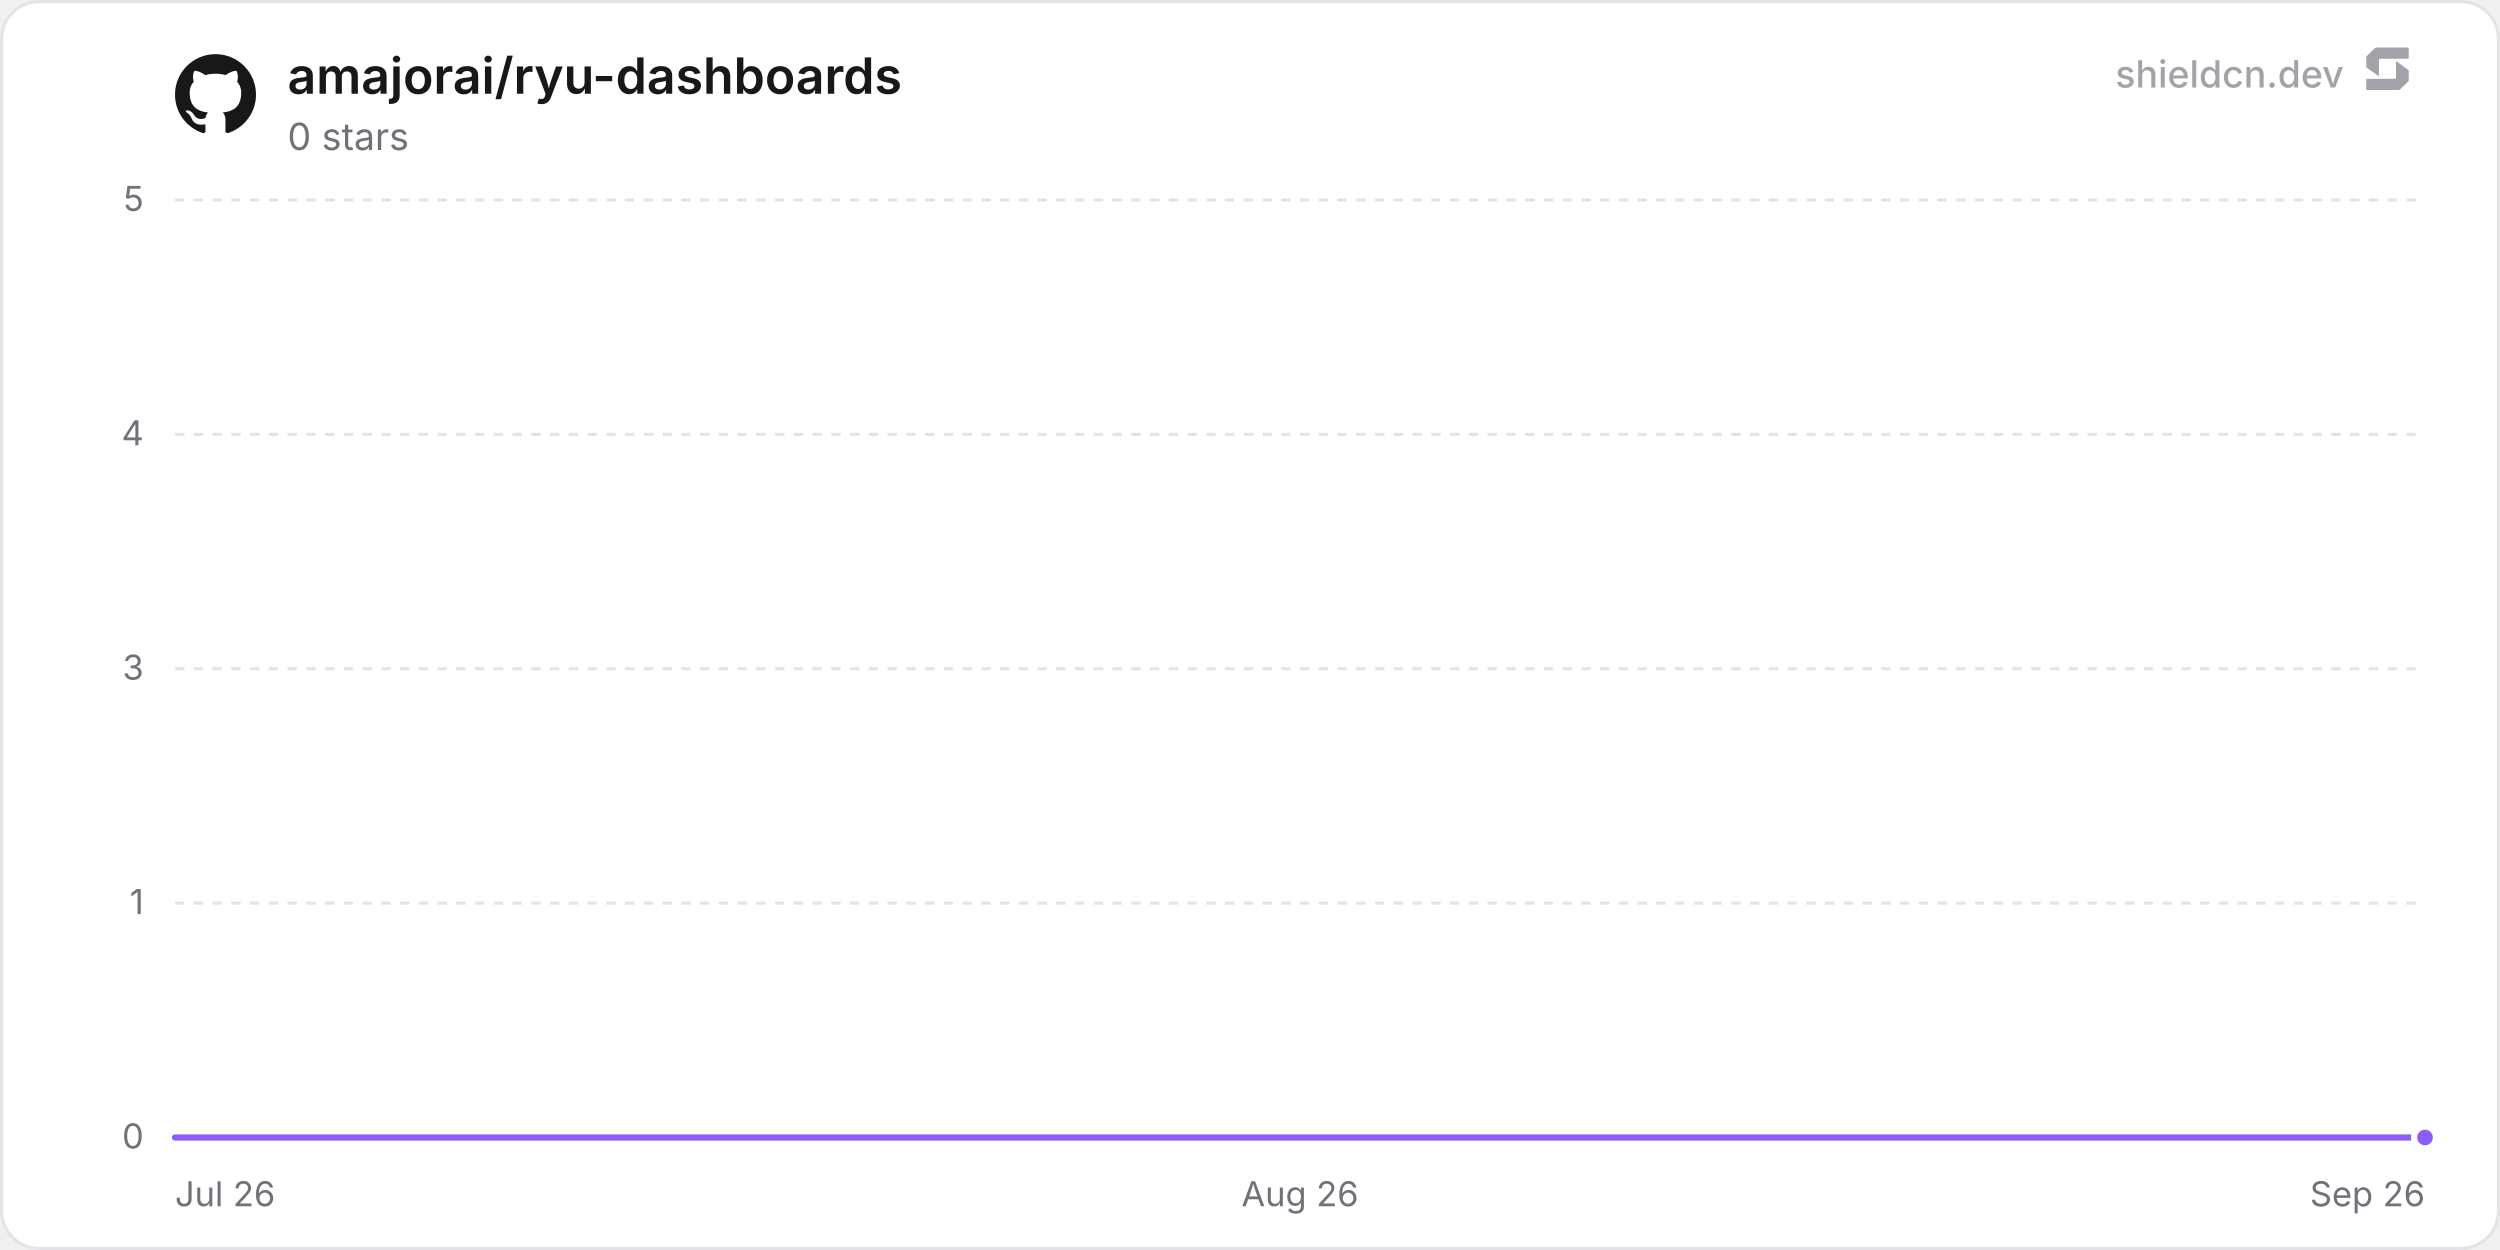
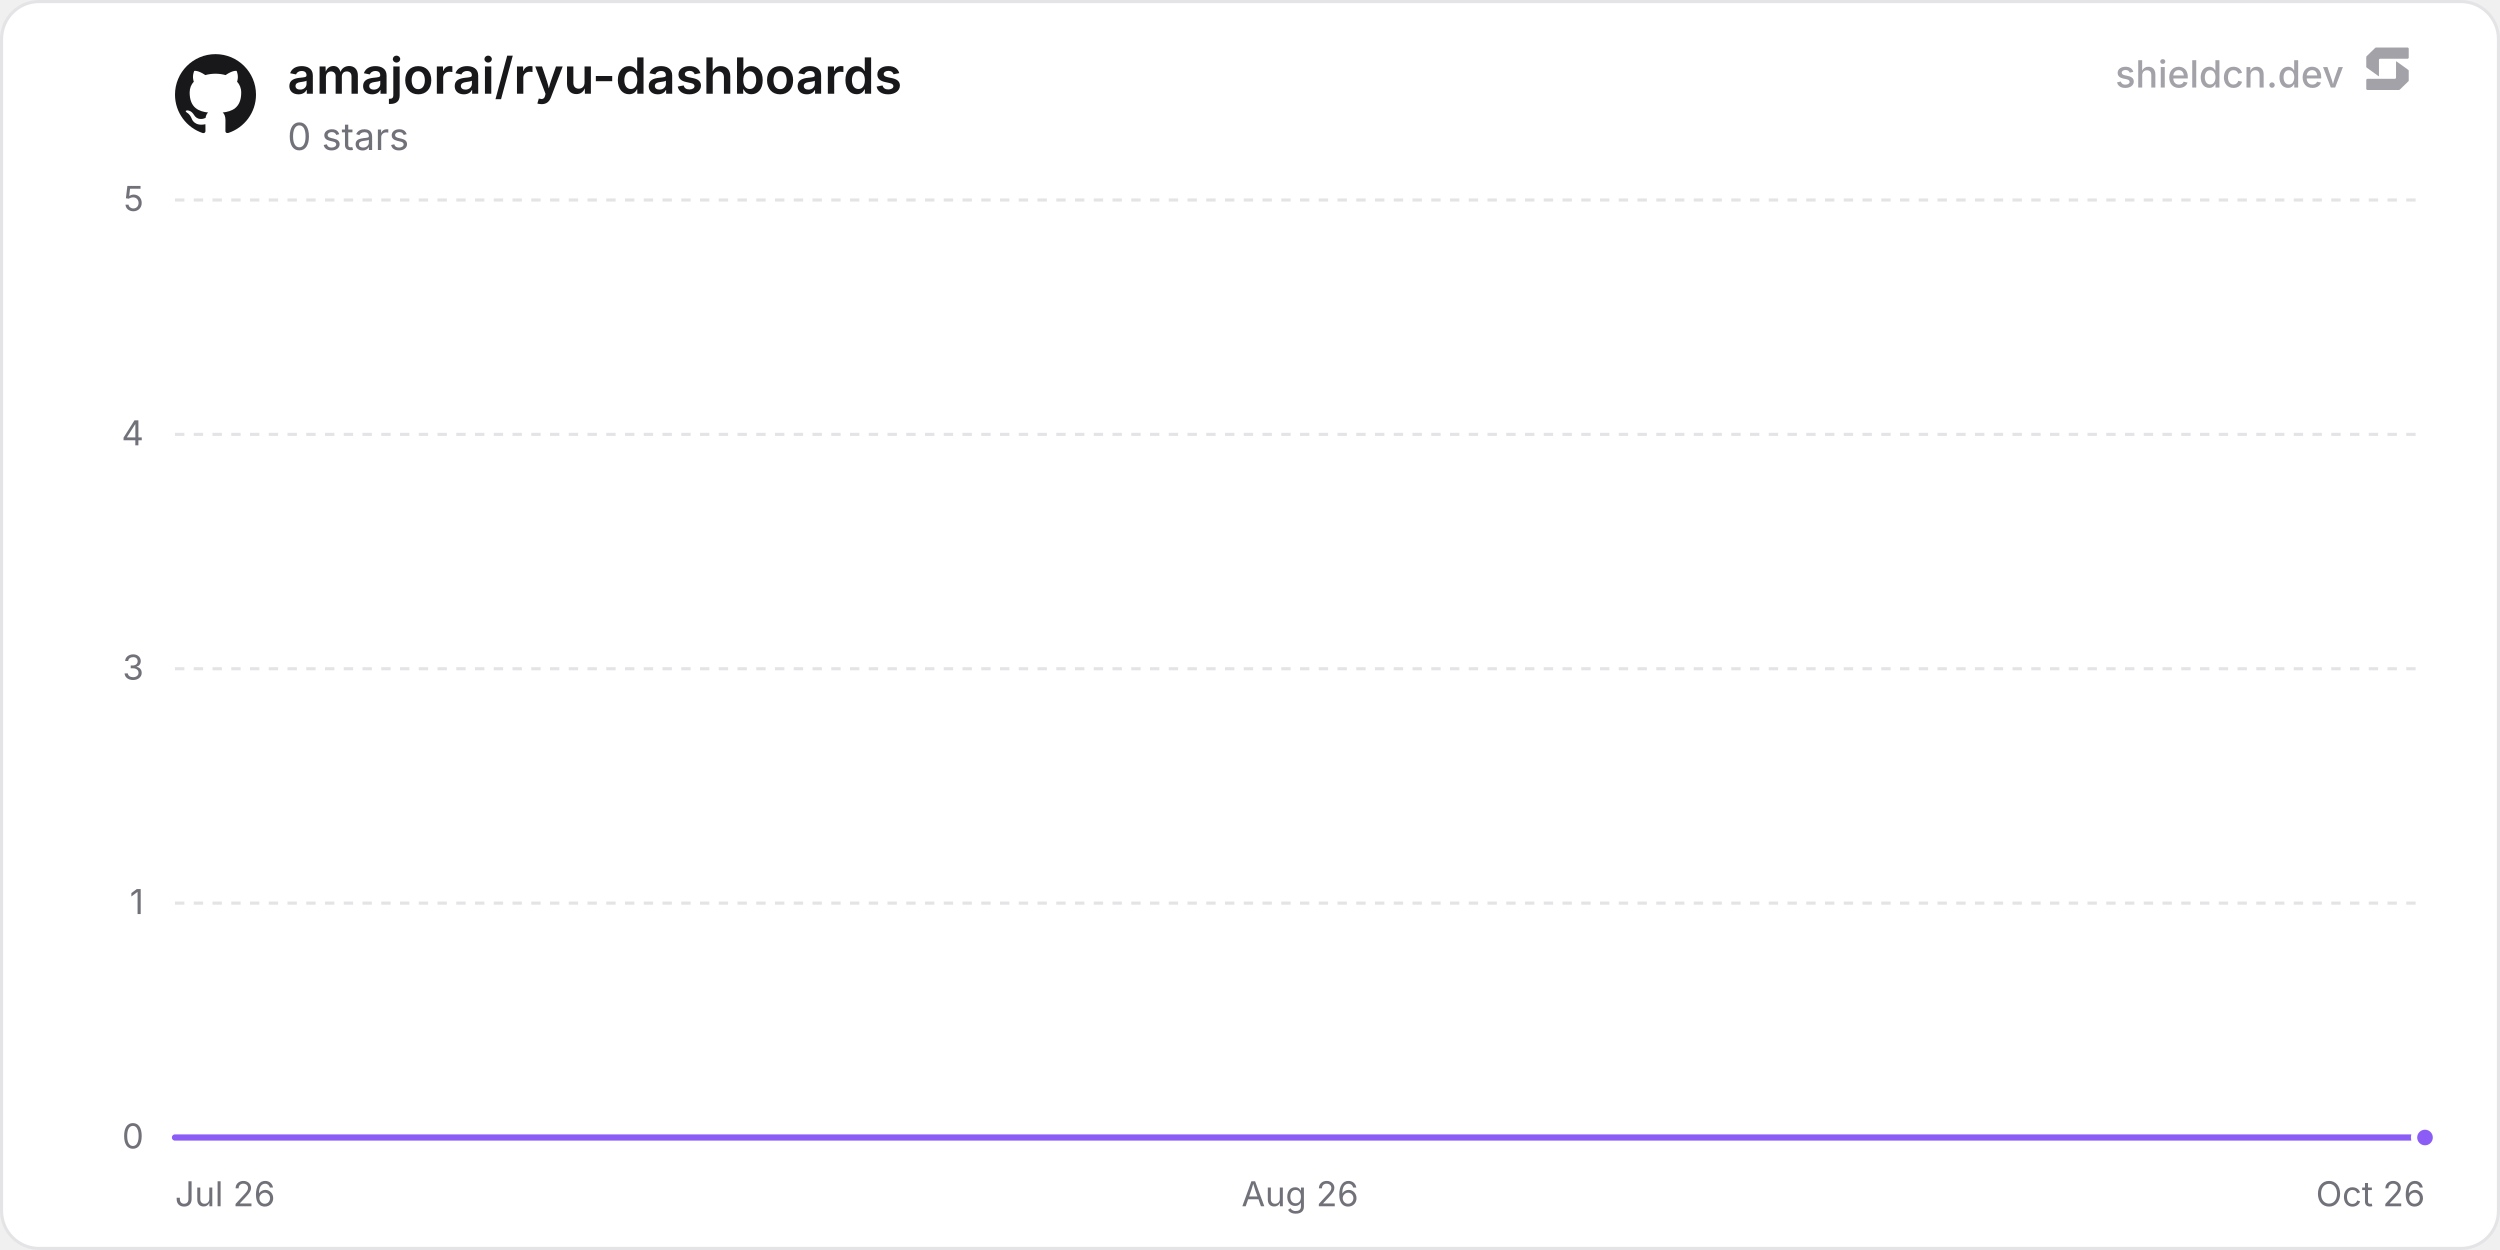
<svg xmlns="http://www.w3.org/2000/svg" width="800" height="400" viewBox="0 0 800 400" role="img" aria-label="amajorai/ryu-dashboards">
  <defs>
    <linearGradient id="chartFill0" x1="0" y1="0" x2="0" y2="1">
      <stop offset="0%" stop-color="rgba(139, 92, 246, 0.35)" />
      <stop offset="100%" stop-color="rgba(139, 92, 246, 0)" />
    </linearGradient>
  </defs>
  <rect x="0.5" y="0.5" width="799" height="399" rx="12" fill="#ffffff" stroke="#e4e4e7" stroke-width="1" />
  <line x1="56" y1="364" x2="776" y2="364" stroke="#e4e4e7" stroke-width="1" />
  <text x="46" y="367.5" text-anchor="end" font-size="11" fill="#71717a" font-family="'Inter', ui-sans-serif, system-ui, -apple-system, BlinkMacSystemFont, 'Segoe UI', Roboto, Helvetica, Arial, sans-serif">0</text>
  <line x1="56" y1="289" x2="776" y2="289" stroke="#e4e4e7" stroke-width="1" stroke-dasharray="3 3" />
  <text x="46" y="292.5" text-anchor="end" font-size="11" fill="#71717a" font-family="'Inter', ui-sans-serif, system-ui, -apple-system, BlinkMacSystemFont, 'Segoe UI', Roboto, Helvetica, Arial, sans-serif">1</text>
  <line x1="56" y1="214" x2="776" y2="214" stroke="#e4e4e7" stroke-width="1" stroke-dasharray="3 3" />
  <text x="46" y="217.5" text-anchor="end" font-size="11" fill="#71717a" font-family="'Inter', ui-sans-serif, system-ui, -apple-system, BlinkMacSystemFont, 'Segoe UI', Roboto, Helvetica, Arial, sans-serif">3</text>
  <line x1="56" y1="139" x2="776" y2="139" stroke="#e4e4e7" stroke-width="1" stroke-dasharray="3 3" />
  <text x="46" y="142.5" text-anchor="end" font-size="11" fill="#71717a" font-family="'Inter', ui-sans-serif, system-ui, -apple-system, BlinkMacSystemFont, 'Segoe UI', Roboto, Helvetica, Arial, sans-serif">4</text>
  <line x1="56" y1="64" x2="776" y2="64" stroke="#e4e4e7" stroke-width="1" stroke-dasharray="3 3" />
  <text x="46" y="67.5" text-anchor="end" font-size="11" fill="#71717a" font-family="'Inter', ui-sans-serif, system-ui, -apple-system, BlinkMacSystemFont, 'Segoe UI', Roboto, Helvetica, Arial, sans-serif">5</text>
  <text x="56" y="386" text-anchor="start" font-size="11" fill="#71717a" font-family="'Inter', ui-sans-serif, system-ui, -apple-system, BlinkMacSystemFont, 'Segoe UI', Roboto, Helvetica, Arial, sans-serif">Jul 26</text>
  <text x="416" y="386" text-anchor="middle" font-size="11" fill="#71717a" font-family="'Inter', ui-sans-serif, system-ui, -apple-system, BlinkMacSystemFont, 'Segoe UI', Roboto, Helvetica, Arial, sans-serif">Aug 26</text>
-   <text x="776" y="386" text-anchor="end" font-size="11" fill="#71717a" font-family="'Inter', ui-sans-serif, system-ui, -apple-system, BlinkMacSystemFont, 'Segoe UI', Roboto, Helvetica, Arial, sans-serif">Sep 26</text>
-   <path d="M56 364 L118.61 364 L181.22 364 L243.84 364 L306.45 364 L369.06 364 L431.67 364 L494.29 364 L556.9 364 L619.51 364 L682.12 364 L744.73 364 L776 364 L776 364 L56 364 Z" fill="url(#chartFill0)" />
-   <path d="M56 364 L118.61 364 L181.22 364 L243.84 364 L306.45 364 L369.06 364 L431.67 364 L494.29 364 L556.9 364 L619.51 364 L682.12 364 L744.73 364 L776 364" fill="none" stroke="#8b5cf6" stroke-width="2" stroke-linejoin="round" stroke-linecap="round" />
+   <text x="776" y="386" text-anchor="end" font-size="11" fill="#71717a" font-family="'Inter', ui-sans-serif, system-ui, -apple-system, BlinkMacSystemFont, 'Segoe UI', Roboto, Helvetica, Arial, sans-serif">Oct 26</text>
+   <path d="M56 364 L117.83 364 L179.66 364 L241.48 364 L303.31 364 L365.14 364 L426.97 364 L488.79 364 L550.62 364 L612.45 364 L674.28 364 L736.11 364 L776 364 L776 364 L56 364 Z" fill="url(#chartFill0)" />
+   <path d="M56 364 L117.83 364 L179.66 364 L241.48 364 L303.31 364 L365.14 364 L426.97 364 L488.79 364 L550.62 364 L612.45 364 L674.28 364 L736.11 364 L776 364" fill="none" stroke="#8b5cf6" stroke-width="2" stroke-linejoin="round" stroke-linecap="round" />
  <circle cx="776" cy="364" r="3.5" fill="#8b5cf6" stroke="#ffffff" stroke-width="2" />
  <g transform="translate(56, 17) scale(1.08)" fill="#18181b">
    <path d="M12 .297c-6.63 0-12 5.373-12 12 0 5.303 3.438 9.8 8.205 11.385.6.113.82-.258.82-.577 0-.285-.01-1.04-.015-2.04-3.338.724-4.042-1.61-4.042-1.61C4.422 18.07 3.633 17.7 3.633 17.7c-1.087-.744.084-.729.084-.729 1.205.084 1.838 1.236 1.838 1.236 1.07 1.835 2.809 1.305 3.495.998.108-.776.417-1.305.76-1.605-2.665-.3-5.466-1.332-5.466-5.93 0-1.31.465-2.38 1.235-3.22-.135-.303-.54-1.523.105-3.176 0 0 1.005-.322 3.3 1.23.96-.267 1.98-.399 3-.405 1.02.006 2.04.138 3 .405 2.28-1.552 3.285-1.23 3.285-1.23.645 1.653.24 2.873.12 3.176.765.84 1.23 1.91 1.23 3.22 0 4.61-2.805 5.625-5.475 5.92.42.36.81 1.096.81 2.22 0 1.606-.015 2.896-.015 3.286 0 .315.21.69.825.57C20.565 22.092 24 17.592 24 12.297c0-6.627-5.373-12-12-12" />
  </g>
  <text x="92" y="30" font-size="16" font-weight="600" fill="#18181b" font-family="'Inter', ui-sans-serif, system-ui, -apple-system, BlinkMacSystemFont, 'Segoe UI', Roboto, Helvetica, Arial, sans-serif">amajorai/ryu-dashboards</text>
  <text x="92" y="48" font-size="12" fill="#71717a" font-family="'Inter', ui-sans-serif, system-ui, -apple-system, BlinkMacSystemFont, 'Segoe UI', Roboto, Helvetica, Arial, sans-serif">0 stars</text>
  <g fill-opacity="0.65">
    <text x="750" y="28" text-anchor="end" font-size="12" font-weight="500" fill="#71717a" font-family="'Inter', ui-sans-serif, system-ui, -apple-system, BlinkMacSystemFont, 'Segoe UI', Roboto, Helvetica, Arial, sans-serif">shieldcn.dev</text>
    <g transform="translate(756, 14) scale(0.01)" fill="#71717a">
      <path d="M1088.4,565.1c-6.5-4.7-15.5,0-15.5,7.9v510.2c0,21.3-18.1,38.6-40.4,38.6H160.9c-22.3,0-40.4,17.3-40.4,38.6v280.8c0,21.3,18.1,38.6,40.4,38.6h1004.5c10.8,0,21.2-4.2,28.8-11.6l273.4-266.3c7.4-7.2,11.6-16.9,11.6-27v-308.7c0-12.1-5.9-23.5-16.1-30.8l-374.7-270.3Z" />
      <path d="M511.2,1035.9c6.5,4.7,15.5,0,15.5-7.9v-510.2c0-21.3,18.1-38.6,40.4-38.6h871.7c22.3,0,40.4-17.3,40.4-38.6V159.7c0-21.3-18.1-38.6-40.4-38.6H434.3c-10.8,0-21.2,4.2-28.8,11.6L132,399c-7.4,7.2-11.6,16.9-11.6,27v308.7c0,12.1,5.9,23.5,16.1,30.8l374.7,270.3Z" />
    </g>
  </g>
</svg>
